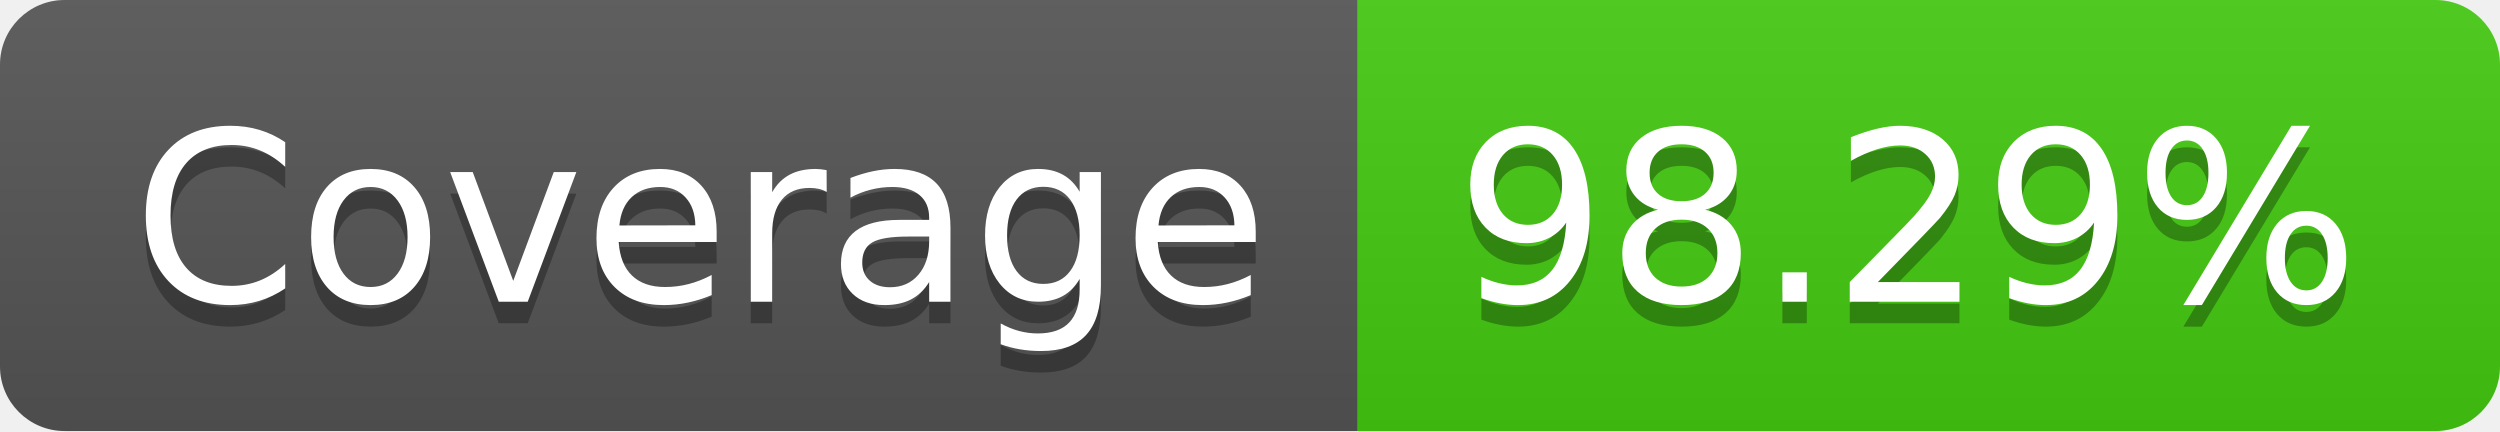
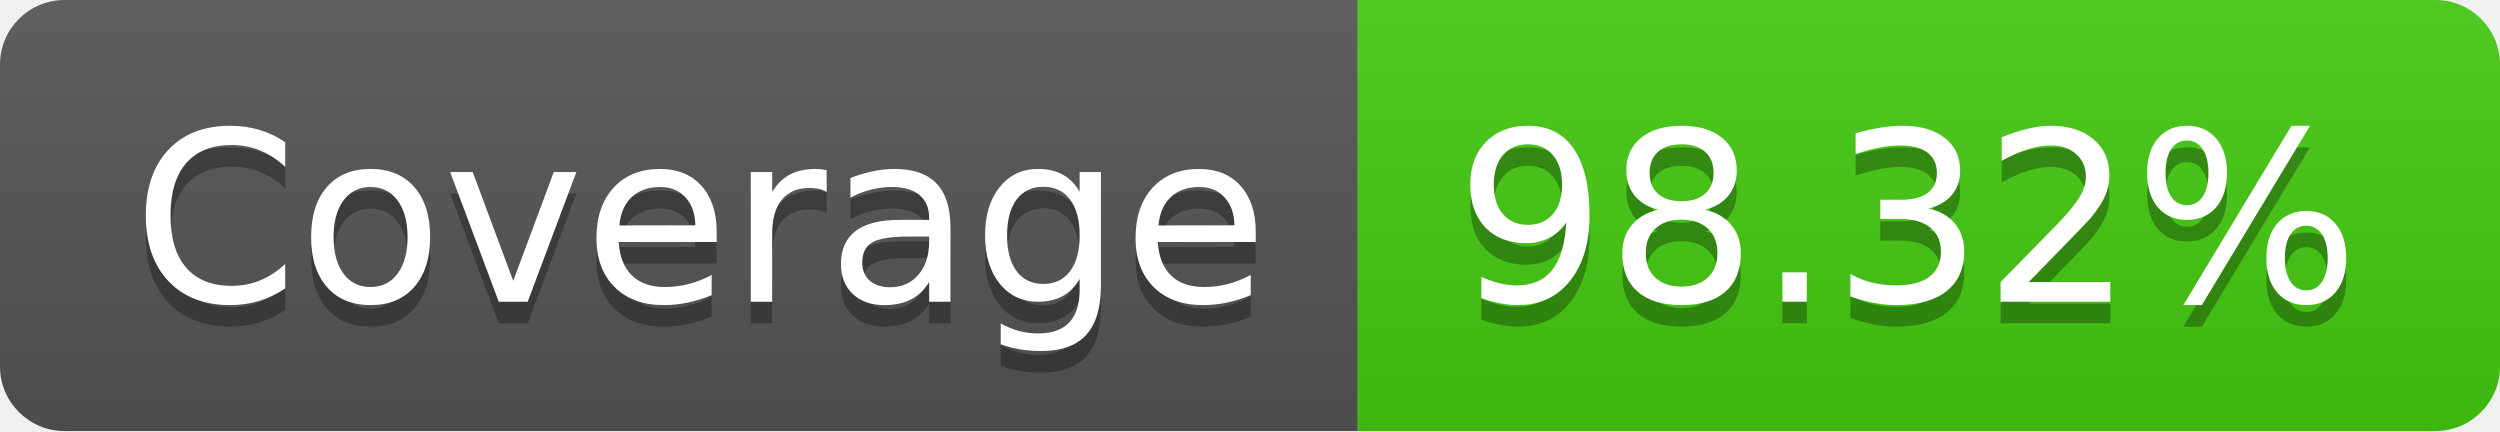
- <svg xmlns="http://www.w3.org/2000/svg" width="116" height="20" role="img" aria-label="Coverage: 98.29%">
+ <svg xmlns="http://www.w3.org/2000/svg" width="116" height="20" role="img" aria-label="Coverage: 98.32%">
  <linearGradient id="s" x2="0" y2="100%">
    <stop offset="0" stop-color="#bbb" stop-opacity=".1" />
    <stop offset="1" stop-opacity=".1" />
  </linearGradient>
  <clipPath id="r">
    <rect width="116" height="20" rx="3" fill="#fff" />
  </clipPath>
  <g clip-path="url(#r)">
    <rect width="63" height="20" fill="#555" />
    <rect x="63" width="53" height="20" fill="#4c1" />
    <rect width="116" height="20" fill="url(#s)" />
  </g>
  <g fill="#fff" text-anchor="middle" font-family="Verdana,Geneva,DejaVu Sans,sans-serif" text-rendering="geometricPrecision" font-size="110">
    <text aria-hidden="true" x="325" y="150" fill="#010101" fill-opacity=".3" transform="scale(.1)" textLength="530">Coverage</text>
    <text x="325" y="140" transform="scale(.1)" fill="#fff" textLength="530">Coverage</text>
-     <text aria-hidden="true" x="885" y="150" fill="#010101" fill-opacity=".3" transform="scale(.1)" textLength="430">98.29%</text>
-     <text x="885" y="140" transform="scale(.1)" fill="#fff" textLength="430">98.29%</text>
+     <text aria-hidden="true" x="885" y="150" fill="#010101" fill-opacity=".3" transform="scale(.1)" textLength="430">98.32%</text>
+     <text x="885" y="140" transform="scale(.1)" fill="#fff" textLength="430">98.32%</text>
  </g>
</svg>
